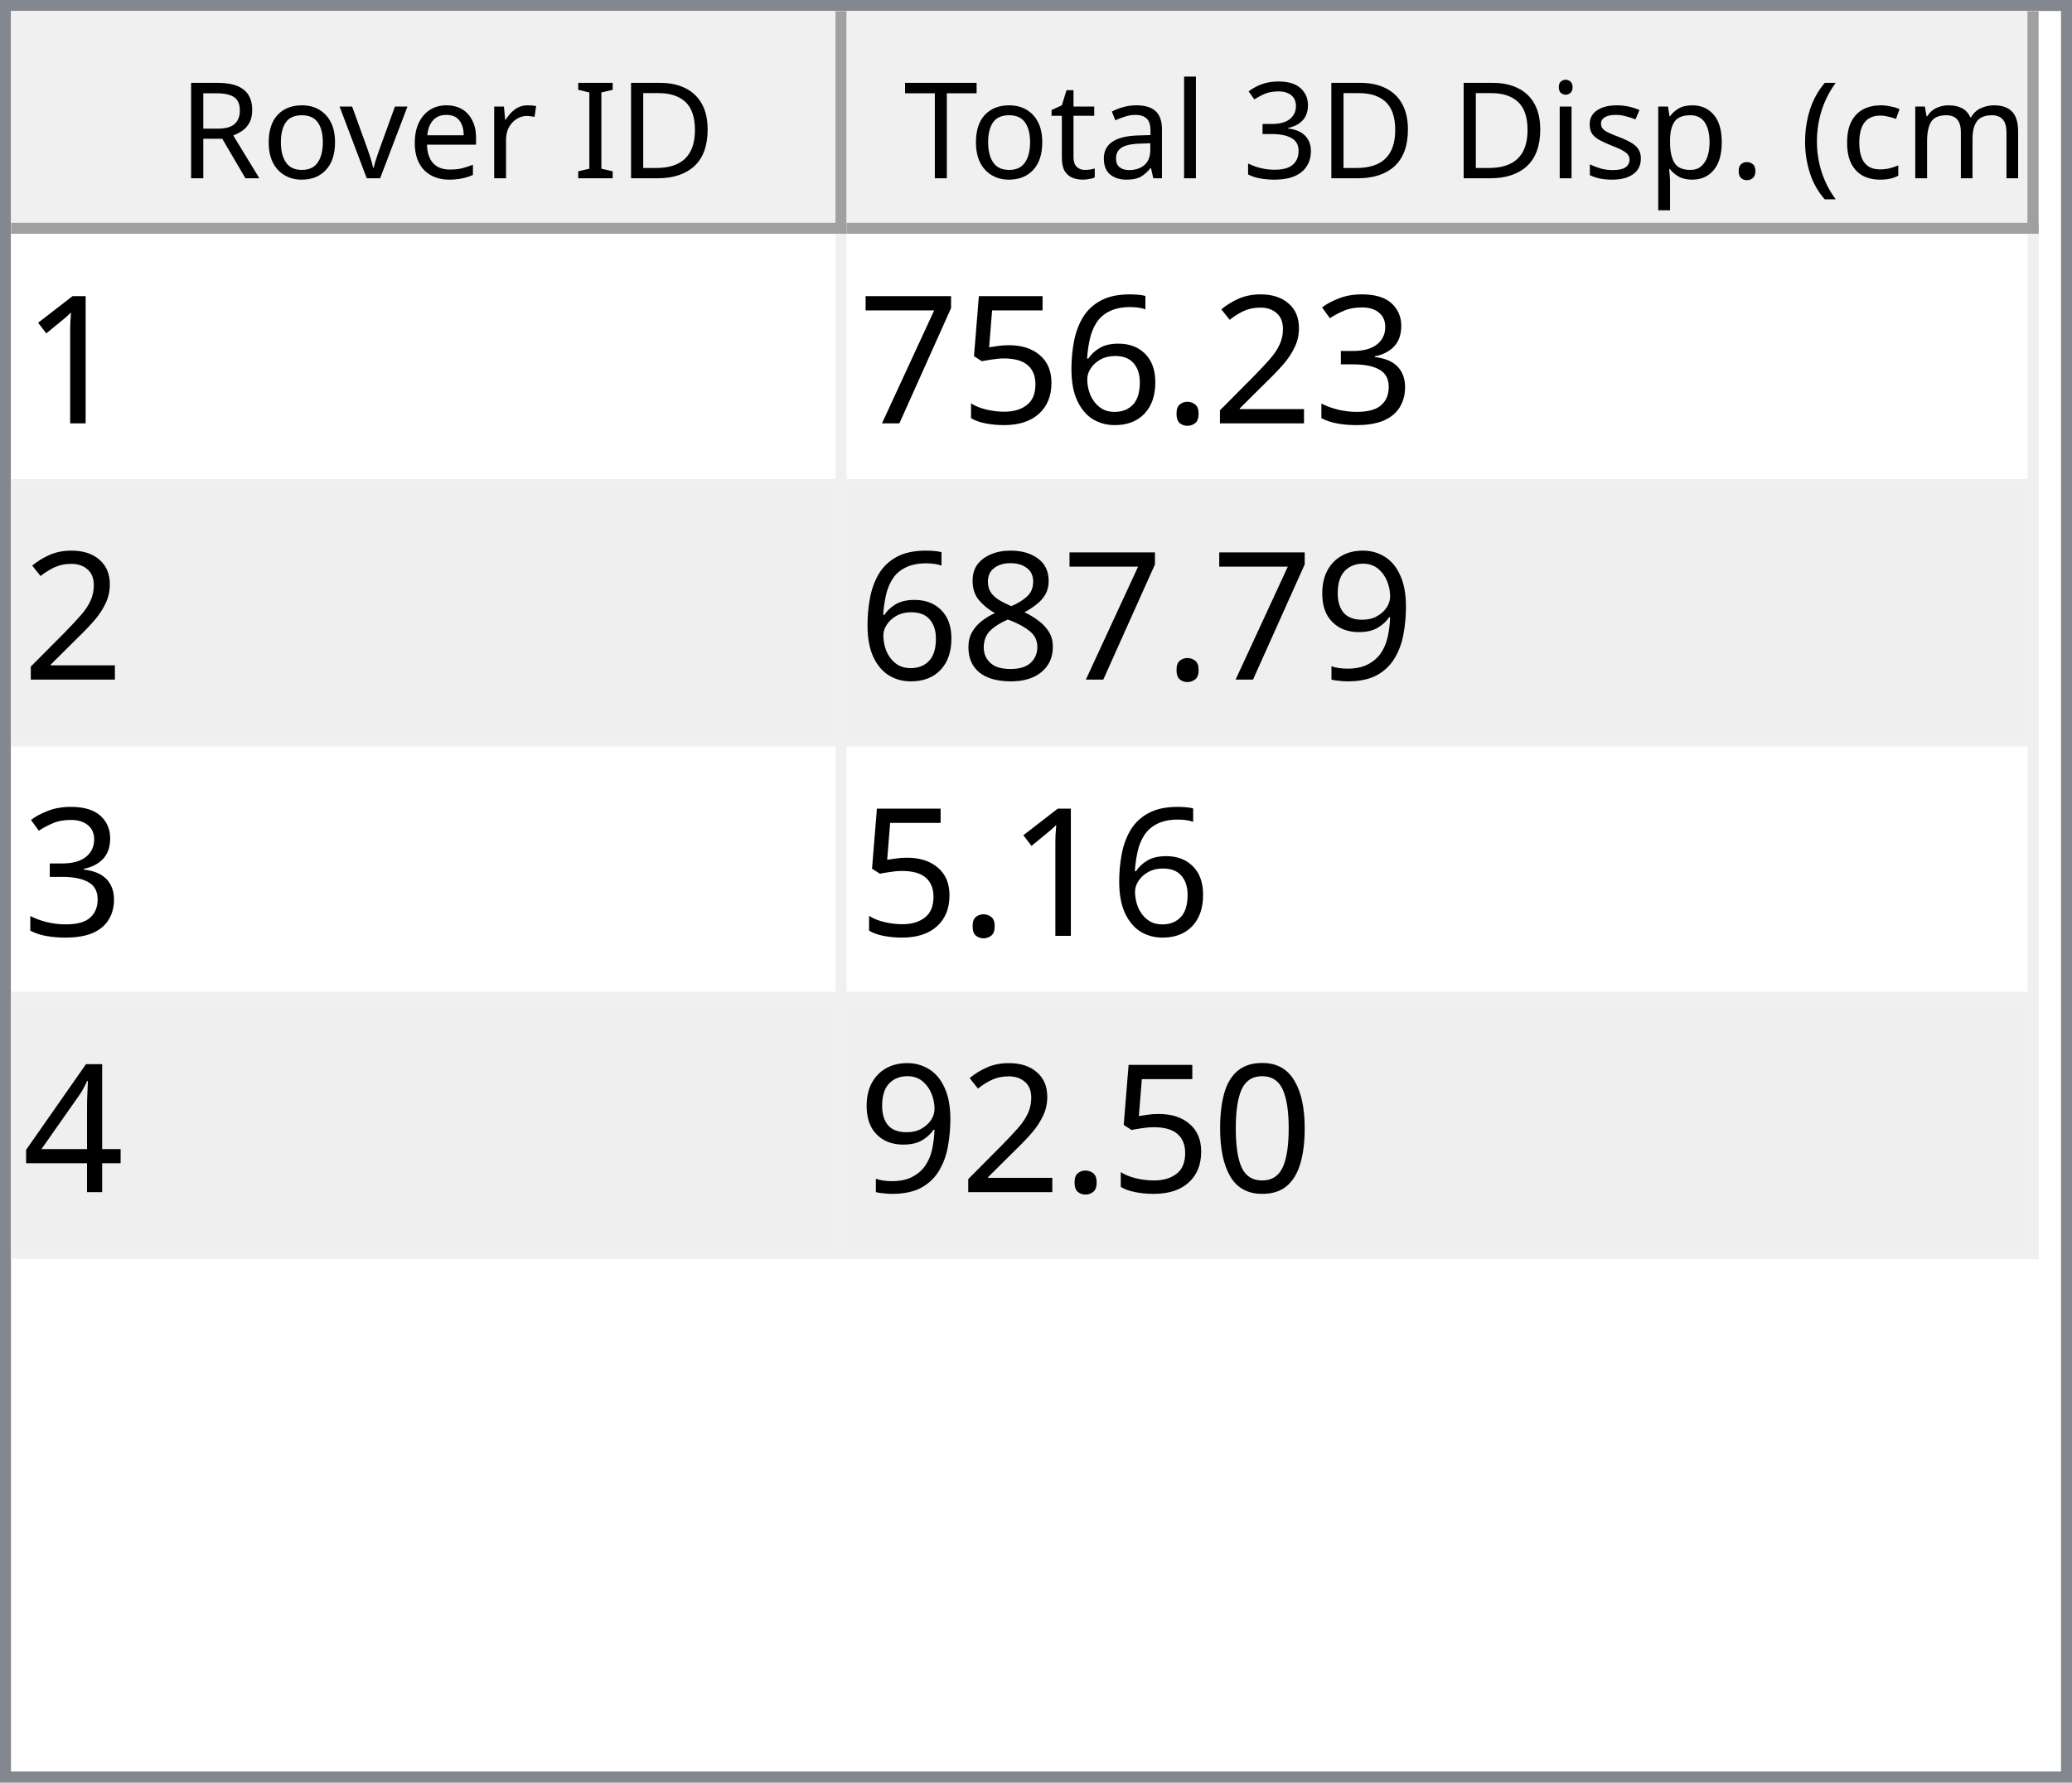
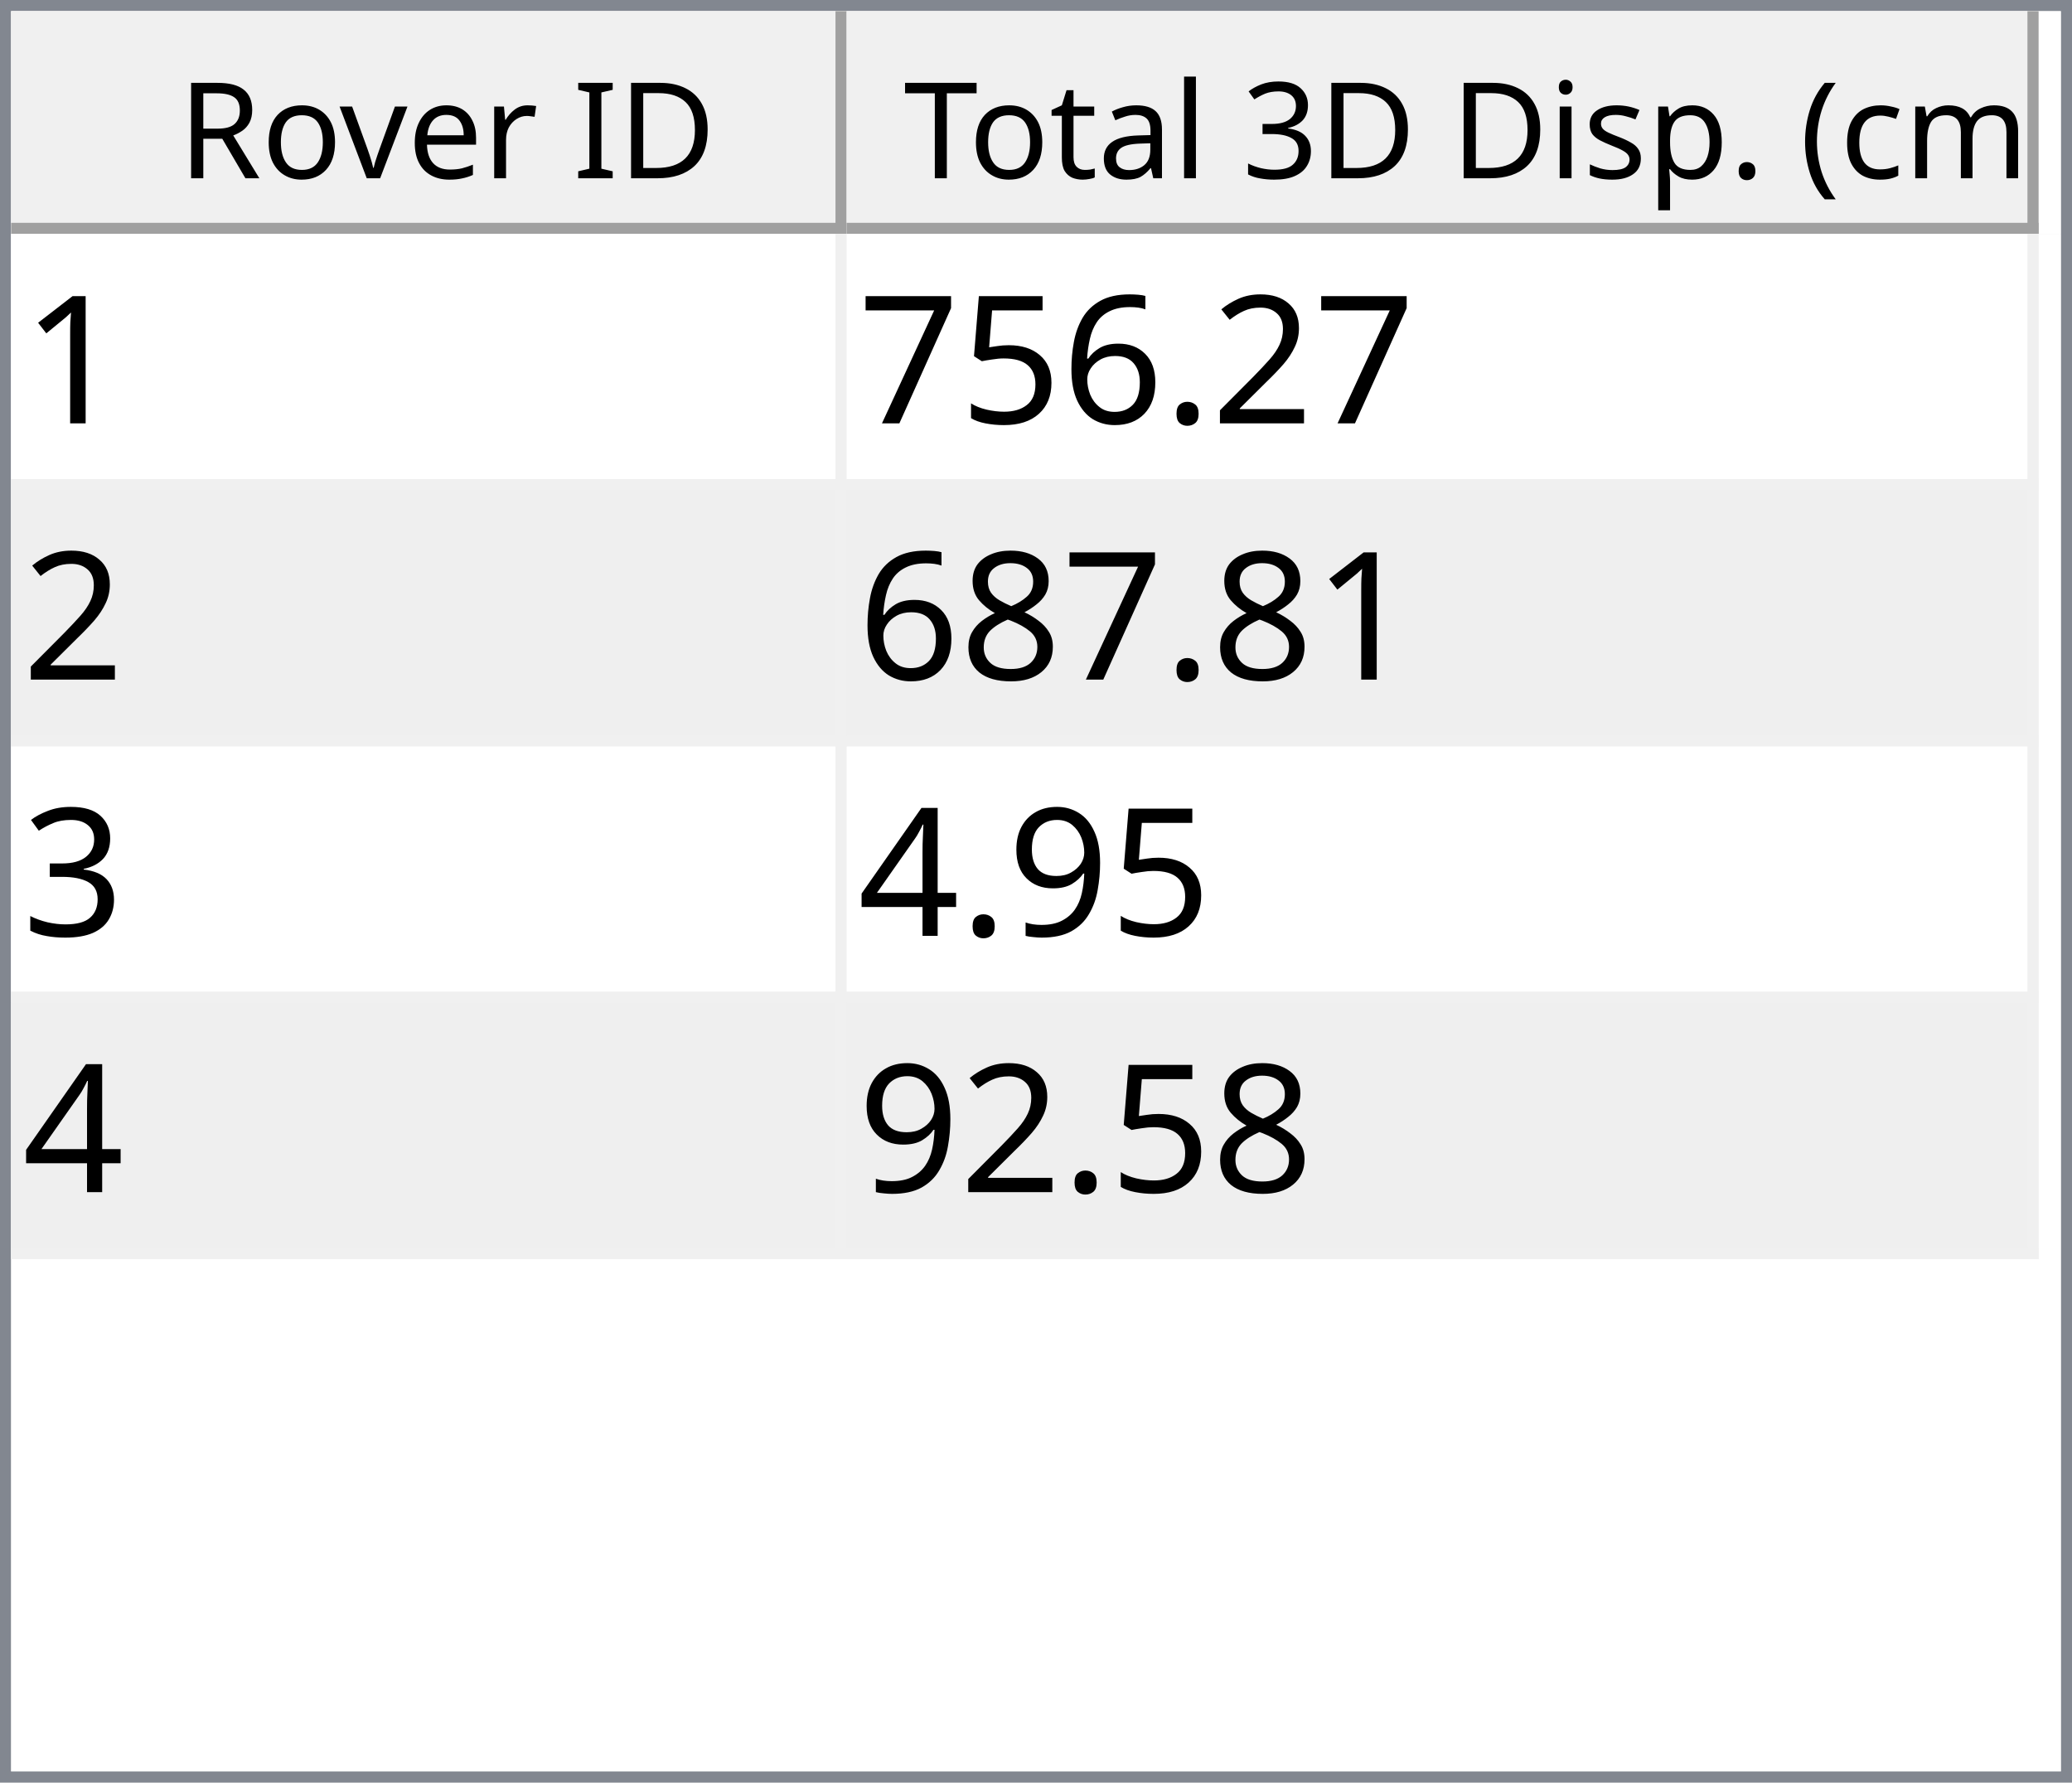
<svg xmlns="http://www.w3.org/2000/svg" style="fill-opacity:1; color-rendering:auto; color-interpolation:auto; text-rendering:auto; stroke:black; stroke-linecap:square; stroke-miterlimit:10; shape-rendering:auto; stroke-opacity:1; fill:black; stroke-dasharray:none; font-weight:normal; stroke-width:1; font-family:'Dialog'; font-style:normal; stroke-linejoin:miter; font-size:12px; stroke-dashoffset:0; image-rendering:auto;" width="186" height="160">
  <defs id="genericDefs" />
  <g>
    <defs id="defs1">
      <clipPath clipPathUnits="userSpaceOnUse" id="clipPath1">
        <path d="M0 0 L186 0 L186 160 L0 160 L0 0 Z" />
      </clipPath>
      <clipPath clipPathUnits="userSpaceOnUse" id="clipPath2">
        <path d="M0 0 L0 160 L186 160 L186 0 Z" />
      </clipPath>
      <clipPath clipPathUnits="userSpaceOnUse" id="clipPath3">
        <path d="M0 0 L0 20 L184 20 L184 0 Z" />
      </clipPath>
      <clipPath clipPathUnits="userSpaceOnUse" id="clipPath4">
        <path d="M0 0 L0 20 L75 20 L75 0 Z" />
      </clipPath>
      <clipPath clipPathUnits="userSpaceOnUse" id="clipPath5">
        <path d="M1 1 L1 19 L74 19 L74 1 Z" />
      </clipPath>
      <clipPath clipPathUnits="userSpaceOnUse" id="clipPath6">
        <path d="M0 0 L0 18 L73 18 L73 0 Z" />
      </clipPath>
      <clipPath clipPathUnits="userSpaceOnUse" id="clipPath7">
        <path d="M-0.5 -0.5 L-0.5 19.5 L74.5 19.5 L74.5 -0.5 Z" />
      </clipPath>
      <clipPath clipPathUnits="userSpaceOnUse" id="clipPath8">
        <path d="M0 0 L0 20 L107 20 L107 0 Z" />
      </clipPath>
      <clipPath clipPathUnits="userSpaceOnUse" id="clipPath9">
        <path d="M1 1 L1 19 L106 19 L106 1 Z" />
      </clipPath>
      <clipPath clipPathUnits="userSpaceOnUse" id="clipPath10">
        <path d="M0 0 L0 18 L105 18 L105 0 Z" />
      </clipPath>
      <clipPath clipPathUnits="userSpaceOnUse" id="clipPath11">
        <path d="M-0.5 -0.5 L-0.5 19.5 L106.5 19.5 L106.5 -0.5 Z" />
      </clipPath>
      <clipPath clipPathUnits="userSpaceOnUse" id="clipPath12">
        <path d="M0 0 L0 138 L184 138 L184 0 Z" />
      </clipPath>
      <clipPath clipPathUnits="userSpaceOnUse" id="clipPath13">
        <path d="M0 0 L0 92 L182 92 L182 0 Z" />
      </clipPath>
      <clipPath clipPathUnits="userSpaceOnUse" id="clipPath14">
        <path d="M-0.5 -0.5 L-0.5 91.5 L181.5 91.5 L181.5 -0.5 Z" />
      </clipPath>
      <clipPath clipPathUnits="userSpaceOnUse" id="clipPath15">
        <path d="M0 0 L0 22 L74 22 L74 0 Z" />
      </clipPath>
      <clipPath clipPathUnits="userSpaceOnUse" id="clipPath16">
        <path d="M0 0 L0 22 L106 22 L106 0 Z" />
      </clipPath>
      <font horiz-adv-x="64.551" id="font1">
        <font-face ascent="107.91" descent="25.098" units-per-em="100" style="font-style:normal; font-family:Segoe UI; font-weight:normal;" />
        <missing-glyph horiz-adv-x="64.551" d="M8.109 0 L8.109 68.266 L56.453 68.266 L56.453 0 L8.109 0 ZM15.328 7.234 L49.219 7.234 L49.219 61.031 L15.328 61.031 L15.328 7.234 Z" />
        <glyph unicode="D" horiz-adv-x="70.117" d="M9.188 0 L9.188 70.016 L28.516 70.016 Q65.531 70.016 65.531 35.891 Q65.531 19.672 55.25 9.836 Q44.969 0 27.734 0 L9.188 0 ZM17.391 62.594 L17.391 7.422 L27.828 7.422 Q41.609 7.422 49.273 14.797 Q56.938 22.172 56.938 35.688 Q56.938 62.594 28.328 62.594 L17.391 62.594 Z" />
        <glyph unicode="I" horiz-adv-x="26.611" d="M17.391 0 L9.188 0 L9.188 70.016 L17.391 70.016 L17.391 0 Z" />
        <glyph unicode=" " horiz-adv-x="27.393" d="" />
        <glyph unicode="r" horiz-adv-x="34.766" d="M34.188 41.891 Q32.078 43.5 28.125 43.5 Q23 43.5 19.555 38.672 Q16.109 33.844 16.109 25.484 L16.109 0 L8.109 0 L8.109 50 L16.109 50 L16.109 39.703 L16.312 39.703 Q18.016 44.969 21.531 47.922 Q25.047 50.875 29.391 50.875 Q32.516 50.875 34.188 50.203 L34.188 41.891 Z" />
        <glyph unicode="e" horiz-adv-x="52.295" d="M48.297 23 L12.984 23 Q13.188 14.656 17.484 10.109 Q21.781 5.562 29.297 5.562 Q37.75 5.562 44.828 11.141 L44.828 3.609 Q38.234 -1.172 27.391 -1.172 Q16.797 -1.172 10.742 5.641 Q4.688 12.453 4.688 24.812 Q4.688 36.469 11.305 43.82 Q17.922 51.172 27.734 51.172 Q37.547 51.172 42.922 44.828 Q48.297 38.484 48.297 27.203 L48.297 23 ZM40.094 29.781 Q40.047 36.719 36.75 40.578 Q33.453 44.438 27.594 44.438 Q21.922 44.438 17.969 40.383 Q14.016 36.328 13.094 29.781 L40.094 29.781 Z" />
        <glyph unicode="v" horiz-adv-x="47.9" d="M47.406 50 L27.484 0 L19.625 0 L0.688 50 L9.469 50 L22.172 13.672 Q23.578 9.672 23.922 6.688 L24.125 6.688 Q24.609 10.453 25.688 13.484 L38.969 50 L47.406 50 Z" />
        <glyph unicode="o" horiz-adv-x="58.594" d="M29 -1.172 Q17.922 -1.172 11.305 5.836 Q4.688 12.844 4.688 24.422 Q4.688 37.016 11.57 44.094 Q18.453 51.172 30.172 51.172 Q41.359 51.172 47.633 44.289 Q53.906 37.406 53.906 25.203 Q53.906 13.234 47.141 6.031 Q40.375 -1.172 29 -1.172 ZM29.594 44.438 Q21.875 44.438 17.383 39.188 Q12.891 33.938 12.891 24.703 Q12.891 15.828 17.43 10.695 Q21.969 5.562 29.594 5.562 Q37.359 5.562 41.531 10.594 Q45.703 15.625 45.703 24.906 Q45.703 34.281 41.531 39.359 Q37.359 44.438 29.594 44.438 Z" />
        <glyph unicode="R" horiz-adv-x="59.814" d="M59.375 0 L49.609 0 L37.891 19.625 Q36.281 22.359 34.766 24.289 Q33.25 26.219 31.664 27.438 Q30.078 28.656 28.25 29.219 Q26.422 29.781 24.125 29.781 L17.391 29.781 L17.391 0 L9.188 0 L9.188 70.016 L30.078 70.016 Q34.672 70.016 38.555 68.867 Q42.438 67.719 45.289 65.375 Q48.141 63.031 49.758 59.547 Q51.375 56.062 51.375 51.375 Q51.375 47.703 50.273 44.656 Q49.172 41.609 47.148 39.211 Q45.125 36.812 42.266 35.133 Q39.406 33.453 35.844 32.516 L35.844 32.328 Q37.594 31.547 38.891 30.547 Q40.188 29.547 41.359 28.18 Q42.531 26.812 43.68 25.078 Q44.828 23.344 46.234 21.047 L59.375 0 ZM17.391 62.594 L17.391 37.203 L28.516 37.203 Q31.594 37.203 34.203 38.133 Q36.812 39.062 38.719 40.797 Q40.625 42.531 41.703 45.047 Q42.781 47.562 42.781 50.688 Q42.781 56.297 39.141 59.445 Q35.5 62.594 28.609 62.594 L17.391 62.594 Z" />
        <glyph unicode=")" horiz-adv-x="30.176" d="M8.297 -15.922 L1.172 -15.922 Q16.406 2.344 16.406 26.812 Q16.406 51.469 1.078 70.016 L8.297 70.016 Q23.531 52.156 23.531 26.703 Q23.531 1.375 8.297 -15.922 Z" />
        <glyph unicode="m" horiz-adv-x="86.133" d="M79.109 0 L71.094 0 L71.094 28.719 Q71.094 37.016 68.531 40.727 Q65.969 44.438 59.906 44.438 Q54.781 44.438 51.195 39.75 Q47.609 35.062 47.609 28.516 L47.609 0 L39.594 0 L39.594 29.688 Q39.594 44.438 28.219 44.438 Q22.953 44.438 19.531 40.016 Q16.109 35.594 16.109 28.516 L16.109 0 L8.109 0 L8.109 50 L16.109 50 L16.109 42.094 L16.312 42.094 Q21.625 51.172 31.844 51.172 Q36.969 51.172 40.773 48.312 Q44.578 45.453 46 40.828 Q51.562 51.172 62.594 51.172 Q79.109 51.172 79.109 30.812 L79.109 0 Z" />
        <glyph unicode="c" horiz-adv-x="46.191" d="M42.188 2.297 Q36.422 -1.172 28.516 -1.172 Q17.828 -1.172 11.258 5.789 Q4.688 12.75 4.688 23.828 Q4.688 36.188 11.766 43.68 Q18.844 51.172 30.672 51.172 Q37.25 51.172 42.281 48.734 L42.281 40.531 Q36.719 44.438 30.375 44.438 Q22.703 44.438 17.797 38.945 Q12.891 33.453 12.891 24.516 Q12.891 15.719 17.508 10.641 Q22.125 5.562 29.891 5.562 Q36.422 5.562 42.188 9.906 L42.188 2.297 Z" />
        <glyph unicode="(" horiz-adv-x="30.176" d="M29.109 -15.922 L21.969 -15.922 Q6.844 1.375 6.844 26.703 Q6.844 52.156 21.969 70.016 L29.203 70.016 Q13.875 51.469 13.875 26.812 Q13.875 2.344 29.109 -15.922 Z" />
        <glyph unicode="." horiz-adv-x="21.68" d="M10.891 -1.078 Q8.641 -1.078 7.055 0.539 Q5.469 2.156 5.469 4.391 Q5.469 6.641 7.055 8.273 Q8.641 9.906 10.891 9.906 Q13.188 9.906 14.797 8.273 Q16.406 6.641 16.406 4.391 Q16.406 2.156 14.797 0.539 Q13.188 -1.078 10.891 -1.078 Z" />
        <glyph unicode="p" horiz-adv-x="58.789" d="M16.312 7.234 L16.109 7.234 L16.109 -23 L8.109 -23 L8.109 50 L16.109 50 L16.109 41.219 L16.312 41.219 Q22.219 51.172 33.594 51.172 Q43.266 51.172 48.688 44.461 Q54.109 37.75 54.109 26.469 Q54.109 13.922 48 6.375 Q41.891 -1.172 31.297 -1.172 Q21.578 -1.172 16.312 7.234 ZM16.109 27.391 L16.109 20.406 Q16.109 14.203 20.141 9.883 Q24.172 5.562 30.375 5.562 Q37.641 5.562 41.773 11.133 Q45.906 16.703 45.906 26.609 Q45.906 34.969 42.047 39.703 Q38.188 44.438 31.594 44.438 Q24.609 44.438 20.359 39.578 Q16.109 34.719 16.109 27.391 Z" />
        <glyph unicode="s" horiz-adv-x="42.432" d="M5.078 1.812 L5.078 10.406 Q11.625 5.562 19.484 5.562 Q30.031 5.562 30.031 12.594 Q30.031 14.594 29.125 15.992 Q28.219 17.391 26.68 18.461 Q25.141 19.531 23.07 20.383 Q21 21.234 18.609 22.172 Q15.281 23.484 12.766 24.828 Q10.25 26.172 8.57 27.859 Q6.891 29.547 6.031 31.695 Q5.172 33.844 5.172 36.719 Q5.172 40.234 6.789 42.945 Q8.406 45.656 11.086 47.484 Q13.766 49.312 17.211 50.242 Q20.656 51.172 24.312 51.172 Q30.812 51.172 35.938 48.922 L35.938 40.828 Q30.422 44.438 23.25 44.438 Q21 44.438 19.195 43.922 Q17.391 43.406 16.094 42.477 Q14.797 41.547 14.086 40.258 Q13.375 38.969 13.375 37.406 Q13.375 35.453 14.086 34.133 Q14.797 32.812 16.164 31.789 Q17.531 30.766 19.484 29.938 Q21.438 29.109 23.922 28.125 Q27.25 26.859 29.883 25.516 Q32.516 24.172 34.375 22.484 Q36.234 20.797 37.234 18.602 Q38.234 16.406 38.234 13.375 Q38.234 9.672 36.602 6.938 Q34.969 4.203 32.234 2.398 Q29.5 0.594 25.93 -0.289 Q22.359 -1.172 18.453 -1.172 Q10.75 -1.172 5.078 1.812 Z" />
        <glyph unicode="i" horiz-adv-x="24.219" d="M12.203 62.703 Q10.062 62.703 8.547 64.164 Q7.031 65.625 7.031 67.875 Q7.031 70.125 8.547 71.609 Q10.062 73.094 12.203 73.094 Q14.406 73.094 15.945 71.609 Q17.484 70.125 17.484 67.875 Q17.484 65.719 15.945 64.211 Q14.406 62.703 12.203 62.703 ZM16.109 0 L8.109 0 L8.109 50 L16.109 50 L16.109 0 Z" />
        <glyph unicode="3" horiz-adv-x="53.906" d="M46.531 19.828 Q46.531 15.094 44.75 11.211 Q42.969 7.328 39.719 4.57 Q36.469 1.812 31.93 0.297 Q27.391 -1.219 21.922 -1.219 Q11.922 -1.219 6 2.594 L6 11.188 Q13.094 5.609 22.219 5.609 Q25.875 5.609 28.828 6.539 Q31.781 7.469 33.906 9.227 Q36.031 10.984 37.18 13.477 Q38.328 15.969 38.328 19.094 Q38.328 32.812 18.797 32.812 L12.984 32.812 L12.984 39.594 L18.5 39.594 Q35.797 39.594 35.797 52.484 Q35.797 64.406 22.609 64.406 Q15.188 64.406 8.688 59.422 L8.688 67.188 Q15.375 71.188 24.609 71.188 Q29 71.188 32.57 69.969 Q36.141 68.75 38.68 66.555 Q41.219 64.359 42.609 61.281 Q44 58.203 44 54.5 Q44 40.672 30.031 36.719 L30.031 36.531 Q33.594 36.141 36.625 34.797 Q39.656 33.453 41.852 31.305 Q44.047 29.156 45.289 26.25 Q46.531 23.344 46.531 19.828 Z" />
        <glyph unicode="l" horiz-adv-x="24.219" d="M16.109 0 L8.109 0 L8.109 74.031 L16.109 74.031 L16.109 0 Z" />
        <glyph unicode="a" horiz-adv-x="50.879" d="M43.891 0 L35.891 0 L35.891 7.812 L35.688 7.812 Q30.469 -1.172 20.312 -1.172 Q12.844 -1.172 8.617 2.781 Q4.391 6.734 4.391 13.281 Q4.391 27.297 20.906 29.594 L35.891 31.688 Q35.891 44.438 25.594 44.438 Q16.547 44.438 9.281 38.281 L9.281 46.484 Q16.656 51.172 26.266 51.172 Q43.891 51.172 43.891 32.516 L43.891 0 ZM35.891 25.297 L23.828 23.641 Q18.266 22.859 15.43 20.875 Q12.594 18.891 12.594 13.875 Q12.594 10.203 15.211 7.883 Q17.828 5.562 22.172 5.562 Q28.125 5.562 32.008 9.742 Q35.891 13.922 35.891 20.312 L35.891 25.297 Z" />
        <glyph unicode="t" horiz-adv-x="33.887" d="M31.297 0.484 Q28.469 -1.078 23.828 -1.078 Q10.688 -1.078 10.688 13.578 L10.688 43.172 L2.094 43.172 L2.094 50 L10.688 50 L10.688 62.203 L18.703 64.797 L18.703 50 L31.297 50 L31.297 43.172 L18.703 43.172 L18.703 14.984 Q18.703 9.969 20.414 7.82 Q22.125 5.672 26.078 5.672 Q29.109 5.672 31.297 7.328 L31.297 0.484 Z" />
        <glyph unicode="T" horiz-adv-x="52.393" d="M50.594 62.594 L30.375 62.594 L30.375 0 L22.172 0 L22.172 62.594 L2 62.594 L2 70.016 L50.594 70.016 L50.594 62.594 Z" />
      </font>
      <font horiz-adv-x="75.0" id="font2">
        <font-face ascent="100.537" descent="21.973" units-per-em="100" style="font-style:normal; font-family:sans-serif; font-weight:normal;" />
        <missing-glyph horiz-adv-x="75.0" d="M12.5 0 L12.5 62.5 L62.5 62.5 L62.5 0 L12.5 0 ZM14.062 1.562 L60.938 1.562 L60.938 60.938 L14.062 60.938 L14.062 1.562 Z" />
        <glyph unicode="1" horiz-adv-x="55.615" d="M37.25 0 L28.469 0 L28.469 56 Q25.297 52.984 20.141 49.953 Q14.984 46.922 10.891 45.406 L10.891 53.906 Q18.266 57.375 23.781 62.305 Q29.297 67.234 31.594 71.875 L37.25 71.875 L37.25 0 Z" />
-         <glyph unicode="3" horiz-adv-x="55.615" d="M4.203 18.891 L12.984 20.062 Q14.5 12.594 18.141 9.297 Q21.781 6 27 6 Q33.203 6 37.477 10.297 Q41.75 14.594 41.75 20.953 Q41.75 27 37.797 30.93 Q33.844 34.859 27.734 34.859 Q25.25 34.859 21.531 33.891 L22.516 41.609 Q23.391 41.5 23.922 41.5 Q29.547 41.5 34.039 44.43 Q38.531 47.359 38.531 53.469 Q38.531 58.297 35.258 61.477 Q31.984 64.656 26.812 64.656 Q21.688 64.656 18.266 61.43 Q14.844 58.203 13.875 51.766 L5.078 53.328 Q6.688 62.156 12.398 67.016 Q18.109 71.875 26.609 71.875 Q32.469 71.875 37.398 69.359 Q42.328 66.844 44.945 62.5 Q47.562 58.156 47.562 53.266 Q47.562 48.641 45.07 44.828 Q42.578 41.016 37.703 38.766 Q44.047 37.312 47.562 32.695 Q51.078 28.078 51.078 21.141 Q51.078 11.766 44.242 5.25 Q37.406 -1.266 26.953 -1.266 Q17.531 -1.266 11.305 4.352 Q5.078 9.969 4.203 18.891 Z" />
        <glyph unicode="2" horiz-adv-x="55.615" d="M50.344 8.453 L50.344 0 L3.031 0 Q2.938 3.172 4.047 6.109 Q5.859 10.938 9.836 15.625 Q13.812 20.312 21.344 26.469 Q33.016 36.031 37.117 41.625 Q41.219 47.219 41.219 52.203 Q41.219 57.422 37.477 61.008 Q33.734 64.594 27.734 64.594 Q21.391 64.594 17.578 60.789 Q13.766 56.984 13.719 50.25 L4.688 51.172 Q5.609 61.281 11.664 66.578 Q17.719 71.875 27.938 71.875 Q38.234 71.875 44.242 66.164 Q50.25 60.453 50.25 52 Q50.25 47.703 48.492 43.555 Q46.734 39.406 42.656 34.812 Q38.578 30.219 29.109 22.219 Q21.188 15.578 18.945 13.211 Q16.703 10.844 15.234 8.453 L50.344 8.453 Z" />
        <glyph unicode="." horiz-adv-x="27.783" d="M9.078 0 L9.078 10.016 L19.094 10.016 L19.094 0 L9.078 0 Z" />
        <glyph unicode="6" horiz-adv-x="55.615" d="M49.75 54.047 L41.016 53.375 Q39.844 58.547 37.703 60.891 Q34.125 64.656 28.906 64.656 Q24.703 64.656 21.531 62.312 Q17.391 59.281 14.992 53.469 Q12.594 47.656 12.5 36.922 Q15.672 41.75 20.266 44.094 Q24.859 46.438 29.891 46.438 Q38.672 46.438 44.852 39.969 Q51.031 33.5 51.031 23.25 Q51.031 16.5 48.125 10.719 Q45.219 4.938 40.141 1.859 Q35.062 -1.219 28.609 -1.219 Q17.625 -1.219 10.695 6.859 Q3.766 14.938 3.766 33.5 Q3.766 54.25 11.422 63.672 Q18.109 71.875 29.438 71.875 Q37.891 71.875 43.289 67.141 Q48.688 62.406 49.75 54.047 ZM13.875 23.188 Q13.875 18.656 15.797 14.508 Q17.719 10.359 21.188 8.18 Q24.656 6 28.469 6 Q34.031 6 38.039 10.492 Q42.047 14.984 42.047 22.703 Q42.047 30.125 38.086 34.398 Q34.125 38.672 28.125 38.672 Q22.172 38.672 18.023 34.398 Q13.875 30.125 13.875 23.188 Z" />
        <glyph unicode="5" horiz-adv-x="55.615" d="M4.156 18.75 L13.375 19.531 Q14.406 12.797 18.141 9.398 Q21.875 6 27.156 6 Q33.5 6 37.891 10.789 Q42.281 15.578 42.281 23.484 Q42.281 31 38.062 35.352 Q33.844 39.703 27 39.703 Q22.75 39.703 19.336 37.773 Q15.922 35.844 13.969 32.766 L5.719 33.844 L12.641 70.609 L48.25 70.609 L48.25 62.203 L19.672 62.203 L15.828 42.969 Q22.266 47.469 29.344 47.469 Q38.719 47.469 45.164 40.969 Q51.609 34.469 51.609 24.266 Q51.609 14.547 45.953 7.469 Q39.062 -1.219 27.156 -1.219 Q17.391 -1.219 11.211 4.25 Q5.031 9.719 4.156 18.75 Z" />
        <glyph unicode="7" horiz-adv-x="55.615" d="M4.734 62.203 L4.734 70.656 L51.078 70.656 L51.078 63.812 Q44.234 56.547 37.523 44.484 Q30.812 32.422 27.156 19.672 Q24.516 10.688 23.781 0 L14.75 0 Q14.891 8.453 18.062 20.414 Q21.234 32.375 27.172 43.484 Q33.109 54.594 39.797 62.203 L4.734 62.203 Z" />
+         <glyph unicode="8" horiz-adv-x="55.615" d="M17.672 38.812 Q12.203 40.828 9.57 44.539 Q6.938 48.25 6.938 53.422 Q6.938 61.234 12.555 66.555 Q18.172 71.875 27.484 71.875 Q36.859 71.875 42.578 66.43 Q48.297 60.984 48.297 53.172 Q48.297 48.188 45.68 44.508 Q43.062 40.828 37.75 38.812 Q44.344 36.672 47.781 31.883 Q51.219 27.094 51.219 20.453 Q51.219 11.281 44.727 5.031 Q38.234 -1.219 27.641 -1.219 Q17.047 -1.219 10.547 5.055 Q4.047 11.328 4.047 20.703 Q4.047 27.688 7.594 32.398 Q11.141 37.109 17.672 38.812 ZM15.922 53.719 Q15.922 48.641 19.195 45.414 Q22.469 42.188 27.688 42.188 Q32.766 42.188 36.016 45.383 Q39.266 48.578 39.266 53.219 Q39.266 58.062 35.914 61.359 Q32.562 64.656 27.594 64.656 Q22.562 64.656 19.242 61.43 Q15.922 58.203 15.922 53.719 ZM13.094 20.656 Q13.094 16.891 14.875 13.375 Q16.656 9.859 20.172 7.93 Q23.688 6 27.734 6 Q34.031 6 38.133 10.055 Q42.234 14.109 42.234 20.359 Q42.234 26.703 38.016 30.859 Q33.797 35.016 27.438 35.016 Q21.234 35.016 17.164 30.914 Q13.094 26.812 13.094 20.656 Z" />
+         <glyph unicode="3" horiz-adv-x="55.615" d="M4.203 18.891 L12.984 20.062 Q14.5 12.594 18.141 9.297 Q21.781 6 27 6 Q33.203 6 37.477 10.297 Q41.75 14.594 41.75 20.953 Q41.75 27 37.797 30.93 Q33.844 34.859 27.734 34.859 Q25.25 34.859 21.531 33.891 L22.516 41.609 Q23.391 41.5 23.922 41.5 Q29.547 41.5 34.039 44.43 Q38.531 47.359 38.531 53.469 Q38.531 58.297 35.258 61.477 Q31.984 64.656 26.812 64.656 Q21.688 64.656 18.266 61.43 Q14.844 58.203 13.875 51.766 L5.078 53.328 Q6.688 62.156 12.398 67.016 Q18.109 71.875 26.609 71.875 Q32.469 71.875 37.398 69.359 Q42.328 66.844 44.945 62.5 Q47.562 58.156 47.562 53.266 Q47.562 48.641 45.07 44.828 Q42.578 41.016 37.703 38.766 Q44.047 37.312 47.562 32.695 Q51.078 28.078 51.078 21.141 Q51.078 11.766 44.242 5.25 Q37.406 -1.266 26.953 -1.266 Q17.531 -1.266 11.305 4.352 Q5.078 9.969 4.203 18.891 Z" />
        <glyph unicode="9" horiz-adv-x="55.615" d="M5.469 16.547 L13.922 17.328 Q14.984 11.375 18.016 8.688 Q21.047 6 25.781 6 Q29.828 6 32.883 7.859 Q35.938 9.719 37.891 12.82 Q39.844 15.922 41.164 21.195 Q42.484 26.469 42.484 31.938 Q42.484 32.516 42.438 33.688 Q39.797 29.5 35.234 26.883 Q30.672 24.266 25.344 24.266 Q16.453 24.266 10.305 30.711 Q4.156 37.156 4.156 47.703 Q4.156 58.594 10.578 65.234 Q17 71.875 26.656 71.875 Q33.641 71.875 39.43 68.117 Q45.219 64.359 48.219 57.398 Q51.219 50.438 51.219 37.25 Q51.219 23.531 48.242 15.406 Q45.266 7.281 39.383 3.031 Q33.5 -1.219 25.594 -1.219 Q17.188 -1.219 11.867 3.445 Q6.547 8.109 5.469 16.547 ZM41.453 48.141 Q41.453 55.719 37.43 60.156 Q33.406 64.594 27.734 64.594 Q21.875 64.594 17.531 59.812 Q13.188 55.031 13.188 47.406 Q13.188 40.578 17.312 36.305 Q21.438 32.031 27.484 32.031 Q33.594 32.031 37.523 36.305 Q41.453 40.578 41.453 48.141 Z" />
-         <glyph unicode="8" horiz-adv-x="55.615" d="M17.672 38.812 Q12.203 40.828 9.57 44.539 Q6.938 48.25 6.938 53.422 Q6.938 61.234 12.555 66.555 Q18.172 71.875 27.484 71.875 Q36.859 71.875 42.578 66.43 Q48.297 60.984 48.297 53.172 Q48.297 48.188 45.68 44.508 Q43.062 40.828 37.75 38.812 Q44.344 36.672 47.781 31.883 Q51.219 27.094 51.219 20.453 Q51.219 11.281 44.727 5.031 Q38.234 -1.219 27.641 -1.219 Q17.047 -1.219 10.547 5.055 Q4.047 11.328 4.047 20.703 Q4.047 27.688 7.594 32.398 Q11.141 37.109 17.672 38.812 ZM15.922 53.719 Q15.922 48.641 19.195 45.414 Q22.469 42.188 27.688 42.188 Q32.766 42.188 36.016 45.383 Q39.266 48.578 39.266 53.219 Q39.266 58.062 35.914 61.359 Q32.562 64.656 27.594 64.656 Q22.562 64.656 19.242 61.43 Q15.922 58.203 15.922 53.719 ZM13.094 20.656 Q13.094 16.891 14.875 13.375 Q16.656 9.859 20.172 7.93 Q23.688 6 27.734 6 Q34.031 6 38.133 10.055 Q42.234 14.109 42.234 20.359 Q42.234 26.703 38.016 30.859 Q33.797 35.016 27.438 35.016 Q21.234 35.016 17.164 30.914 Q13.094 26.812 13.094 20.656 Z" />
        <glyph unicode="4" horiz-adv-x="55.615" d="M32.328 0 L32.328 17.141 L1.266 17.141 L1.266 25.203 L33.938 71.578 L41.109 71.578 L41.109 25.203 L50.781 25.203 L50.781 17.141 L41.109 17.141 L41.109 0 L32.328 0 ZM32.328 25.203 L32.328 57.469 L9.906 25.203 L32.328 25.203 Z" />
-         <glyph unicode="0" horiz-adv-x="55.615" d="M4.156 35.297 Q4.156 48 6.766 55.742 Q9.375 63.484 14.523 67.68 Q19.672 71.875 27.484 71.875 Q33.25 71.875 37.594 69.555 Q41.938 67.234 44.773 62.867 Q47.609 58.5 49.219 52.227 Q50.828 45.953 50.828 35.297 Q50.828 22.703 48.242 14.969 Q45.656 7.234 40.508 3.008 Q35.359 -1.219 27.484 -1.219 Q17.141 -1.219 11.234 6.203 Q4.156 15.141 4.156 35.297 ZM13.188 35.297 Q13.188 17.672 17.312 11.836 Q21.438 6 27.484 6 Q33.547 6 37.672 11.859 Q41.797 17.719 41.797 35.297 Q41.797 52.984 37.672 58.789 Q33.547 64.594 27.391 64.594 Q21.344 64.594 17.719 59.469 Q13.188 52.938 13.188 35.297 Z" />
      </font>
    </defs>
    <g style="fill:white; stroke:white;">
      <rect x="0" y="0" width="186" style="clip-path:url(#clipPath1); stroke:none;" height="160" />
    </g>
    <g style="fill:white; text-rendering:optimizeSpeed; color-rendering:optimizeSpeed; image-rendering:optimizeSpeed; shape-rendering:crispEdges; stroke:white; color-interpolation:sRGB;">
      <rect x="0" width="186" height="160" y="0" style="stroke:none;" />
      <path style="stroke:none;" d="M0 160 L186 160 L186 0 L0 0 Z" />
    </g>
    <g style="fill:rgb(240,240,240); font-family:'Segoe UI'; stroke:rgb(240,240,240);">
      <rect x="0" y="0" width="186" style="clip-path:url(#clipPath2); stroke:none;" height="160" />
    </g>
    <g style="fill:rgb(130,135,144); font-family:'Segoe UI'; stroke:rgb(130,135,144);">
      <path d="M0 0 L186 0 L186 160 L0 160 L0 0 ZM1 1 L185 1 L185 159 L1 159 L1 1 Z" style="fill-rule:evenodd; clip-path:url(#clipPath2); stroke:none;" />
    </g>
    <g style="fill:white; font-family:'Segoe UI'; stroke:white;" transform="translate(1,1)">
      <rect x="0" y="0" width="184" style="clip-path:url(#clipPath3); stroke:none;" height="20" />
    </g>
    <g style="fill:rgb(240,240,240); font-family:'Segoe UI'; stroke:rgb(240,240,240);" transform="translate(1,1)">
      <rect x="0" y="0" width="75" style="clip-path:url(#clipPath4); stroke:none;" height="20" />
    </g>
    <g style="font-family:'Segoe UI';" transform="translate(2,2)">
      <text x="14" xml:space="preserve" y="14" style="clip-path:url(#clipPath6); stroke:none;">Rover ID</text>
    </g>
    <g style="fill:rgb(160,160,160); font-family:'Segoe UI'; stroke:rgb(160,160,160); stroke-linejoin:bevel;" transform="translate(1.5,1.5)">
      <line x1="74" x2="74" y1="0" style="fill:none; clip-path:url(#clipPath7);" y2="19" />
    </g>
    <g style="fill:rgb(160,160,160); font-family:'Segoe UI'; stroke:rgb(160,160,160); stroke-linejoin:bevel;" transform="matrix(1,0,0,1,1,1) translate(0.5,0.5)">
      <line x1="0" x2="74" y1="19" style="fill:none; clip-path:url(#clipPath7);" y2="19" />
    </g>
    <g style="fill:rgb(240,240,240); font-family:'Segoe UI'; stroke:rgb(240,240,240);" transform="translate(76,1)">
      <rect x="0" y="0" width="107" style="clip-path:url(#clipPath8); stroke:none;" height="20" />
    </g>
    <g style="font-family:'Segoe UI';" transform="translate(77,2)">
      <text x="1" xml:space="preserve" y="14" style="clip-path:url(#clipPath10); stroke:none;"> Total 3D Disp. (cm)</text>
    </g>
    <g style="fill:rgb(160,160,160); font-family:'Segoe UI'; stroke:rgb(160,160,160); stroke-linejoin:bevel;" transform="translate(76.5,1.5)">
      <line x1="106" x2="106" y1="0" style="fill:none; clip-path:url(#clipPath11);" y2="19" />
    </g>
    <g style="fill:rgb(160,160,160); font-family:'Segoe UI'; stroke:rgb(160,160,160); stroke-linejoin:bevel;" transform="matrix(1,0,0,1,76,1) translate(0.5,0.5)">
      <line x1="0" x2="106" y1="19" style="fill:none; clip-path:url(#clipPath11);" y2="19" />
    </g>
    <g style="fill:white; font-family:'Segoe UI'; stroke:white;" transform="translate(1,21)">
      <rect x="0" y="0" width="184" style="clip-path:url(#clipPath12); stroke:none;" height="138" />
    </g>
    <g style="fill:rgb(240,240,240); font-size:16px; font-family:sans-serif; stroke:rgb(240,240,240);" transform="translate(1,21)">
      <rect x="0" y="0" width="182" style="clip-path:url(#clipPath13); stroke:none;" height="92" />
      <line transform="translate(0.5,0.5)" x1="0" x2="181" y1="22" style="clip-path:url(#clipPath14); fill:none; stroke-linejoin:bevel;" y2="22" />
    </g>
    <g transform="matrix(1,0,0,1,1,21) translate(0.5,0.5)" style="fill:rgb(240,240,240); font-size:16px; font-family:sans-serif; stroke:rgb(240,240,240); stroke-linejoin:bevel;">
      <line x1="0" x2="181" y1="45" style="fill:none; clip-path:url(#clipPath14);" y2="45" />
    </g>
    <g transform="matrix(1,0,0,1,1,21) translate(0.5,0.5)" style="fill:rgb(240,240,240); font-size:16px; font-family:sans-serif; stroke:rgb(240,240,240); stroke-linejoin:bevel;">
      <line x1="0" x2="181" y1="68" style="fill:none; clip-path:url(#clipPath14);" y2="68" />
    </g>
    <g transform="matrix(1,0,0,1,1,21) translate(0.5,0.5)" style="fill:rgb(240,240,240); font-size:16px; font-family:sans-serif; stroke:rgb(240,240,240); stroke-linejoin:bevel;">
      <line x1="0" x2="181" y1="91" style="fill:none; clip-path:url(#clipPath14);" y2="91" />
    </g>
    <g transform="matrix(1,0,0,1,1,21) translate(0.5,0.5)" style="fill:rgb(240,240,240); font-size:16px; font-family:sans-serif; stroke:rgb(240,240,240); stroke-linejoin:bevel;">
      <line x1="74" x2="74" y1="0" style="fill:none; clip-path:url(#clipPath14);" y2="91" />
    </g>
    <g transform="matrix(1,0,0,1,1,21) translate(0.5,0.5)" style="fill:rgb(240,240,240); font-size:16px; font-family:sans-serif; stroke:rgb(240,240,240); stroke-linejoin:bevel;">
      <line x1="181" x2="181" y1="0" style="fill:none; clip-path:url(#clipPath14);" y2="91" />
    </g>
    <g style="fill:white; font-size:16px; font-family:sans-serif; stroke:white;" transform="matrix(1,0,0,1,1,21)">
      <rect x="0" y="0" width="74" style="clip-path:url(#clipPath15); stroke:none;" height="22" />
      <text x="1" y="17" style="fill:black; clip-path:url(#clipPath15); stroke:none;" xml:space="preserve">1</text>
    </g>
    <g style="fill:white; font-size:16px; font-family:sans-serif; stroke:white;" transform="matrix(1,0,0,1,1,21) translate(75,0)">
      <rect x="0" y="0" width="106" style="clip-path:url(#clipPath16); stroke:none;" height="22" />
-       <text x="1" y="17" style="fill:black; clip-path:url(#clipPath16); stroke:none;" xml:space="preserve">756.23</text>
+       <text x="1" y="17" style="fill:black; clip-path:url(#clipPath16); stroke:none;" xml:space="preserve">756.27</text>
    </g>
    <g style="fill:rgb(239,239,239); font-size:16px; font-family:sans-serif; stroke:rgb(239,239,239);" transform="matrix(1,0,0,1,1,21) translate(0,23)">
      <rect x="0" y="0" width="74" style="clip-path:url(#clipPath15); stroke:none;" height="22" />
      <text x="1" y="17" style="fill:black; clip-path:url(#clipPath15); stroke:none;" xml:space="preserve">2</text>
    </g>
    <g style="fill:rgb(239,239,239); font-size:16px; font-family:sans-serif; stroke:rgb(239,239,239);" transform="matrix(1,0,0,1,1,21) translate(75,23)">
      <rect x="0" y="0" width="106" style="clip-path:url(#clipPath16); stroke:none;" height="22" />
-       <text x="1" y="17" style="fill:black; clip-path:url(#clipPath16); stroke:none;" xml:space="preserve">687.79</text>
+       <text x="1" y="17" style="fill:black; clip-path:url(#clipPath16); stroke:none;" xml:space="preserve">687.81</text>
    </g>
    <g style="fill:white; font-size:16px; font-family:sans-serif; stroke:white;" transform="matrix(1,0,0,1,1,21) translate(0,46)">
      <rect x="0" y="0" width="74" style="clip-path:url(#clipPath15); stroke:none;" height="22" />
      <text x="1" y="17" style="fill:black; clip-path:url(#clipPath15); stroke:none;" xml:space="preserve">3</text>
    </g>
    <g style="fill:white; font-size:16px; font-family:sans-serif; stroke:white;" transform="matrix(1,0,0,1,1,21) translate(75,46)">
      <rect x="0" y="0" width="106" style="clip-path:url(#clipPath16); stroke:none;" height="22" />
-       <text x="1" y="17" style="fill:black; clip-path:url(#clipPath16); stroke:none;" xml:space="preserve">5.16</text>
+       <text x="1" y="17" style="fill:black; clip-path:url(#clipPath16); stroke:none;" xml:space="preserve">4.95</text>
    </g>
    <g style="fill:rgb(239,239,239); font-size:16px; font-family:sans-serif; stroke:rgb(239,239,239);" transform="matrix(1,0,0,1,1,21) translate(0,69)">
      <rect x="0" y="0" width="74" style="clip-path:url(#clipPath15); stroke:none;" height="22" />
      <text x="1" y="17" style="fill:black; clip-path:url(#clipPath15); stroke:none;" xml:space="preserve">4</text>
    </g>
    <g style="fill:rgb(239,239,239); font-size:16px; font-family:sans-serif; stroke:rgb(239,239,239);" transform="matrix(1,0,0,1,1,21) translate(75,69)">
      <rect x="0" y="0" width="106" style="clip-path:url(#clipPath16); stroke:none;" height="22" />
-       <text x="1" y="17" style="fill:black; clip-path:url(#clipPath16); stroke:none;" xml:space="preserve">92.50</text>
+       <text x="1" y="17" style="fill:black; clip-path:url(#clipPath16); stroke:none;" xml:space="preserve">92.58</text>
    </g>
  </g>
</svg>
